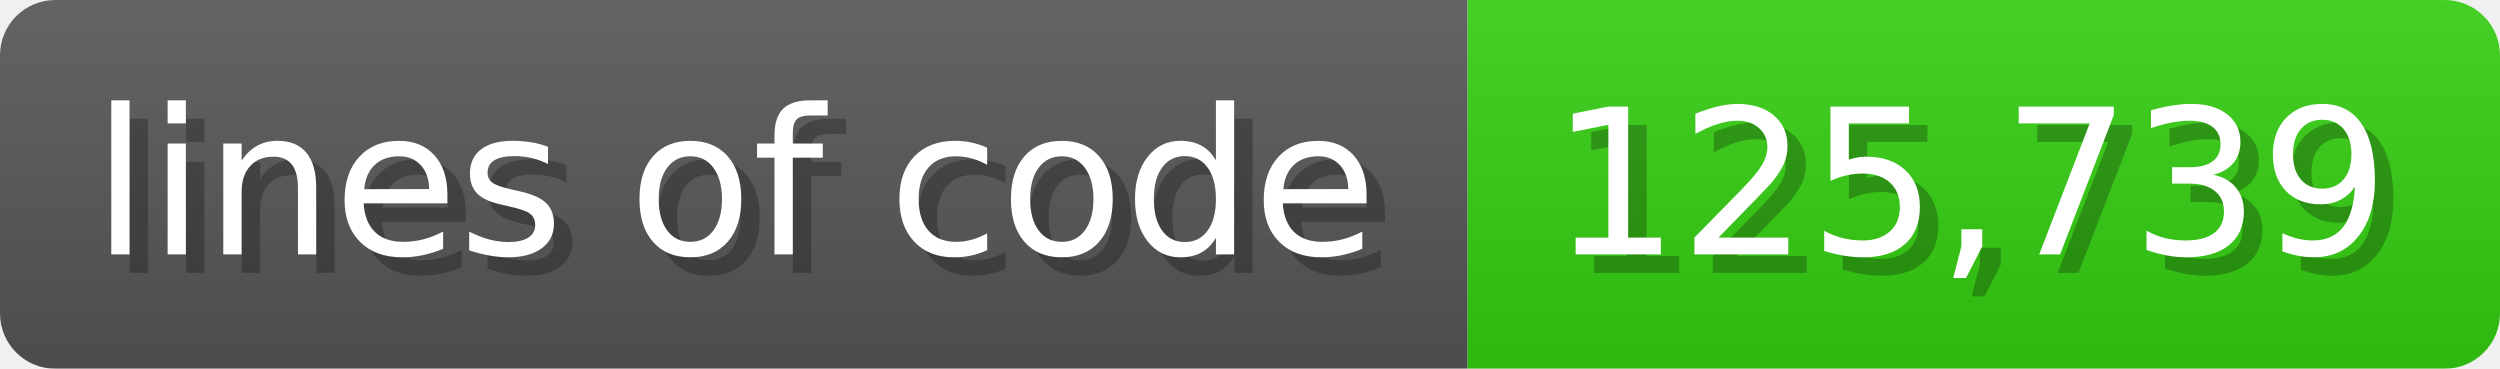
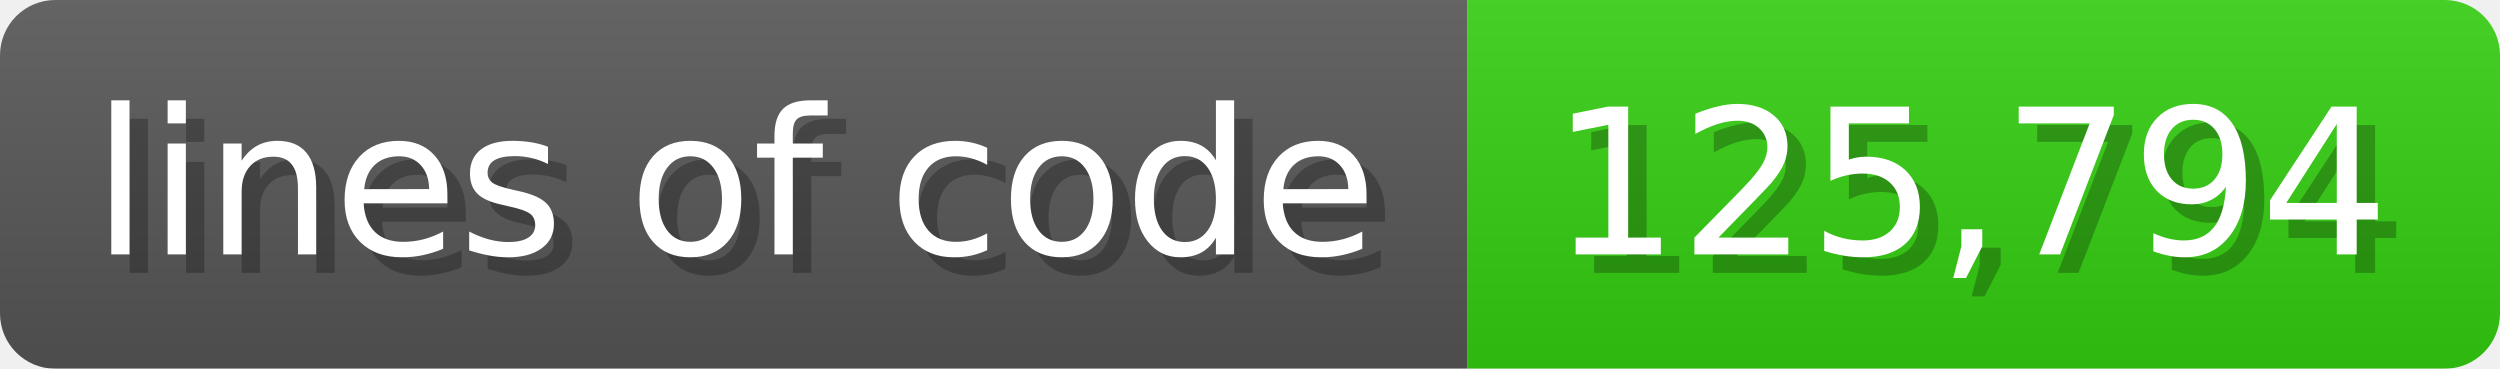
<svg xmlns="http://www.w3.org/2000/svg" width="135.6" height="20" viewBox="0 0 1356 200">
  <linearGradient id="a" x2="0" y2="100%">
    <stop offset="0" stop-opacity=".1" stop-color="#EEE" />
    <stop offset="1" stop-opacity=".1" />
  </linearGradient>
  <mask id="m">
    <rect width="1356" height="200" rx="30" fill="#FFF" />
  </mask>
  <g mask="url(#m)">
    <rect width="796" height="200" fill="#555" />
    <rect width="560" height="200" fill="#3C1" x="796" />
    <rect width="1356" height="200" fill="url(#a)" />
  </g>
  <g fill="#fff" text-anchor="start" font-family="Verdana,DejaVu Sans,sans-serif" font-size="110">
    <text x="60" y="148" textLength="696" fill="#000" opacity="0.25">lines of code</text>
    <text x="50" y="138" textLength="696">lines of code</text>
-     <text x="851" y="148" textLength="460" fill="#000" opacity="0.25">125,739</text>
-     <text x="841" y="138" textLength="460">125,739</text>
+     <text x="851" y="148" textLength="460" fill="#000" opacity="0.25">125,794</text>
+     <text x="841" y="138" textLength="460">125,794</text>
  </g>
</svg>
